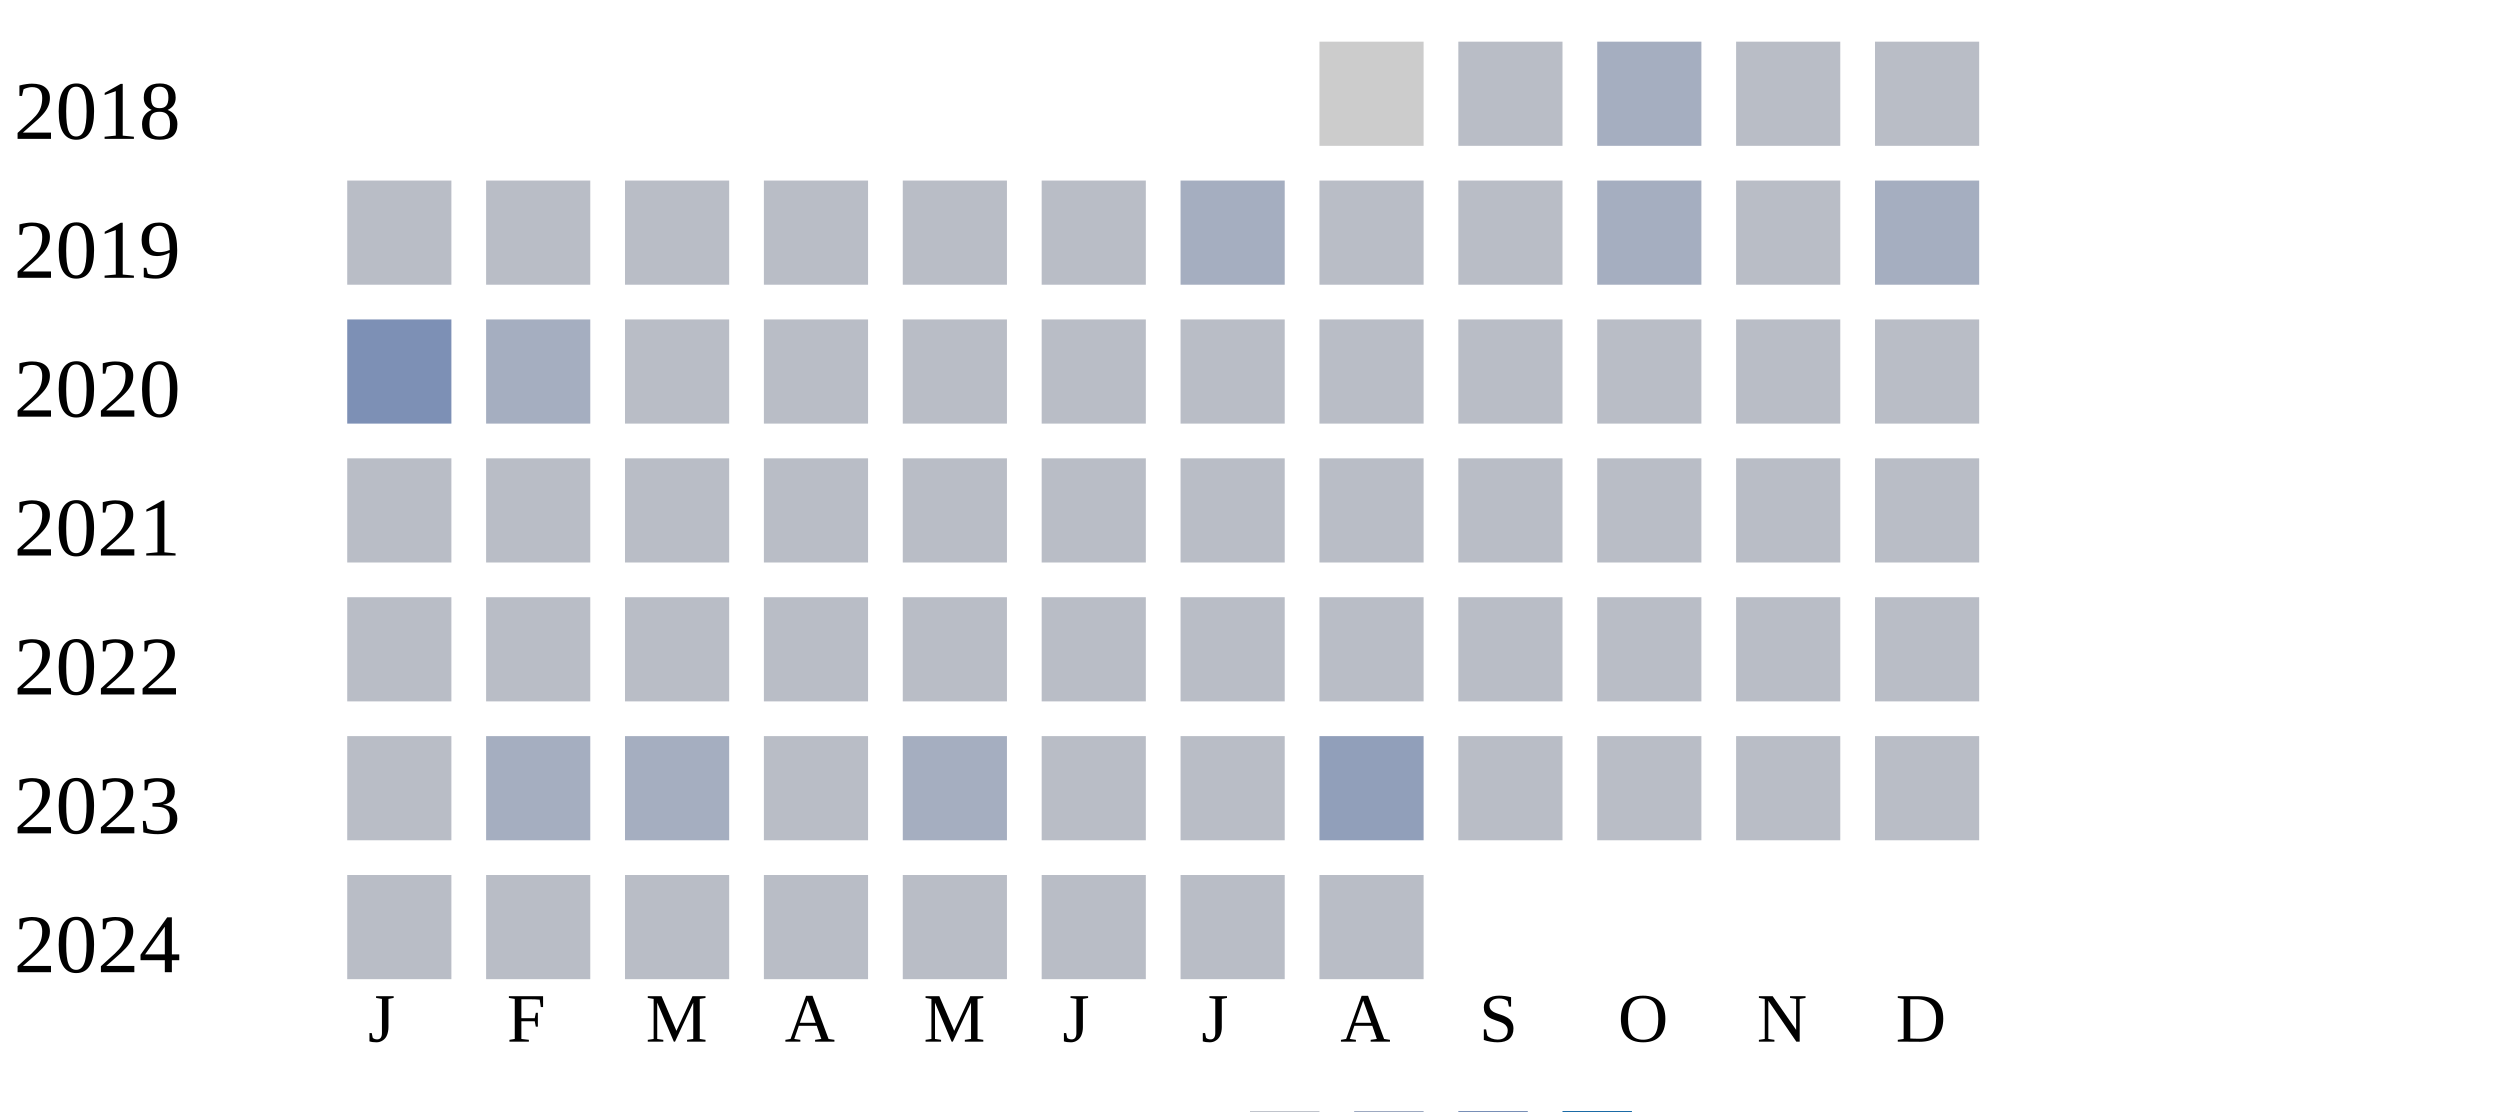
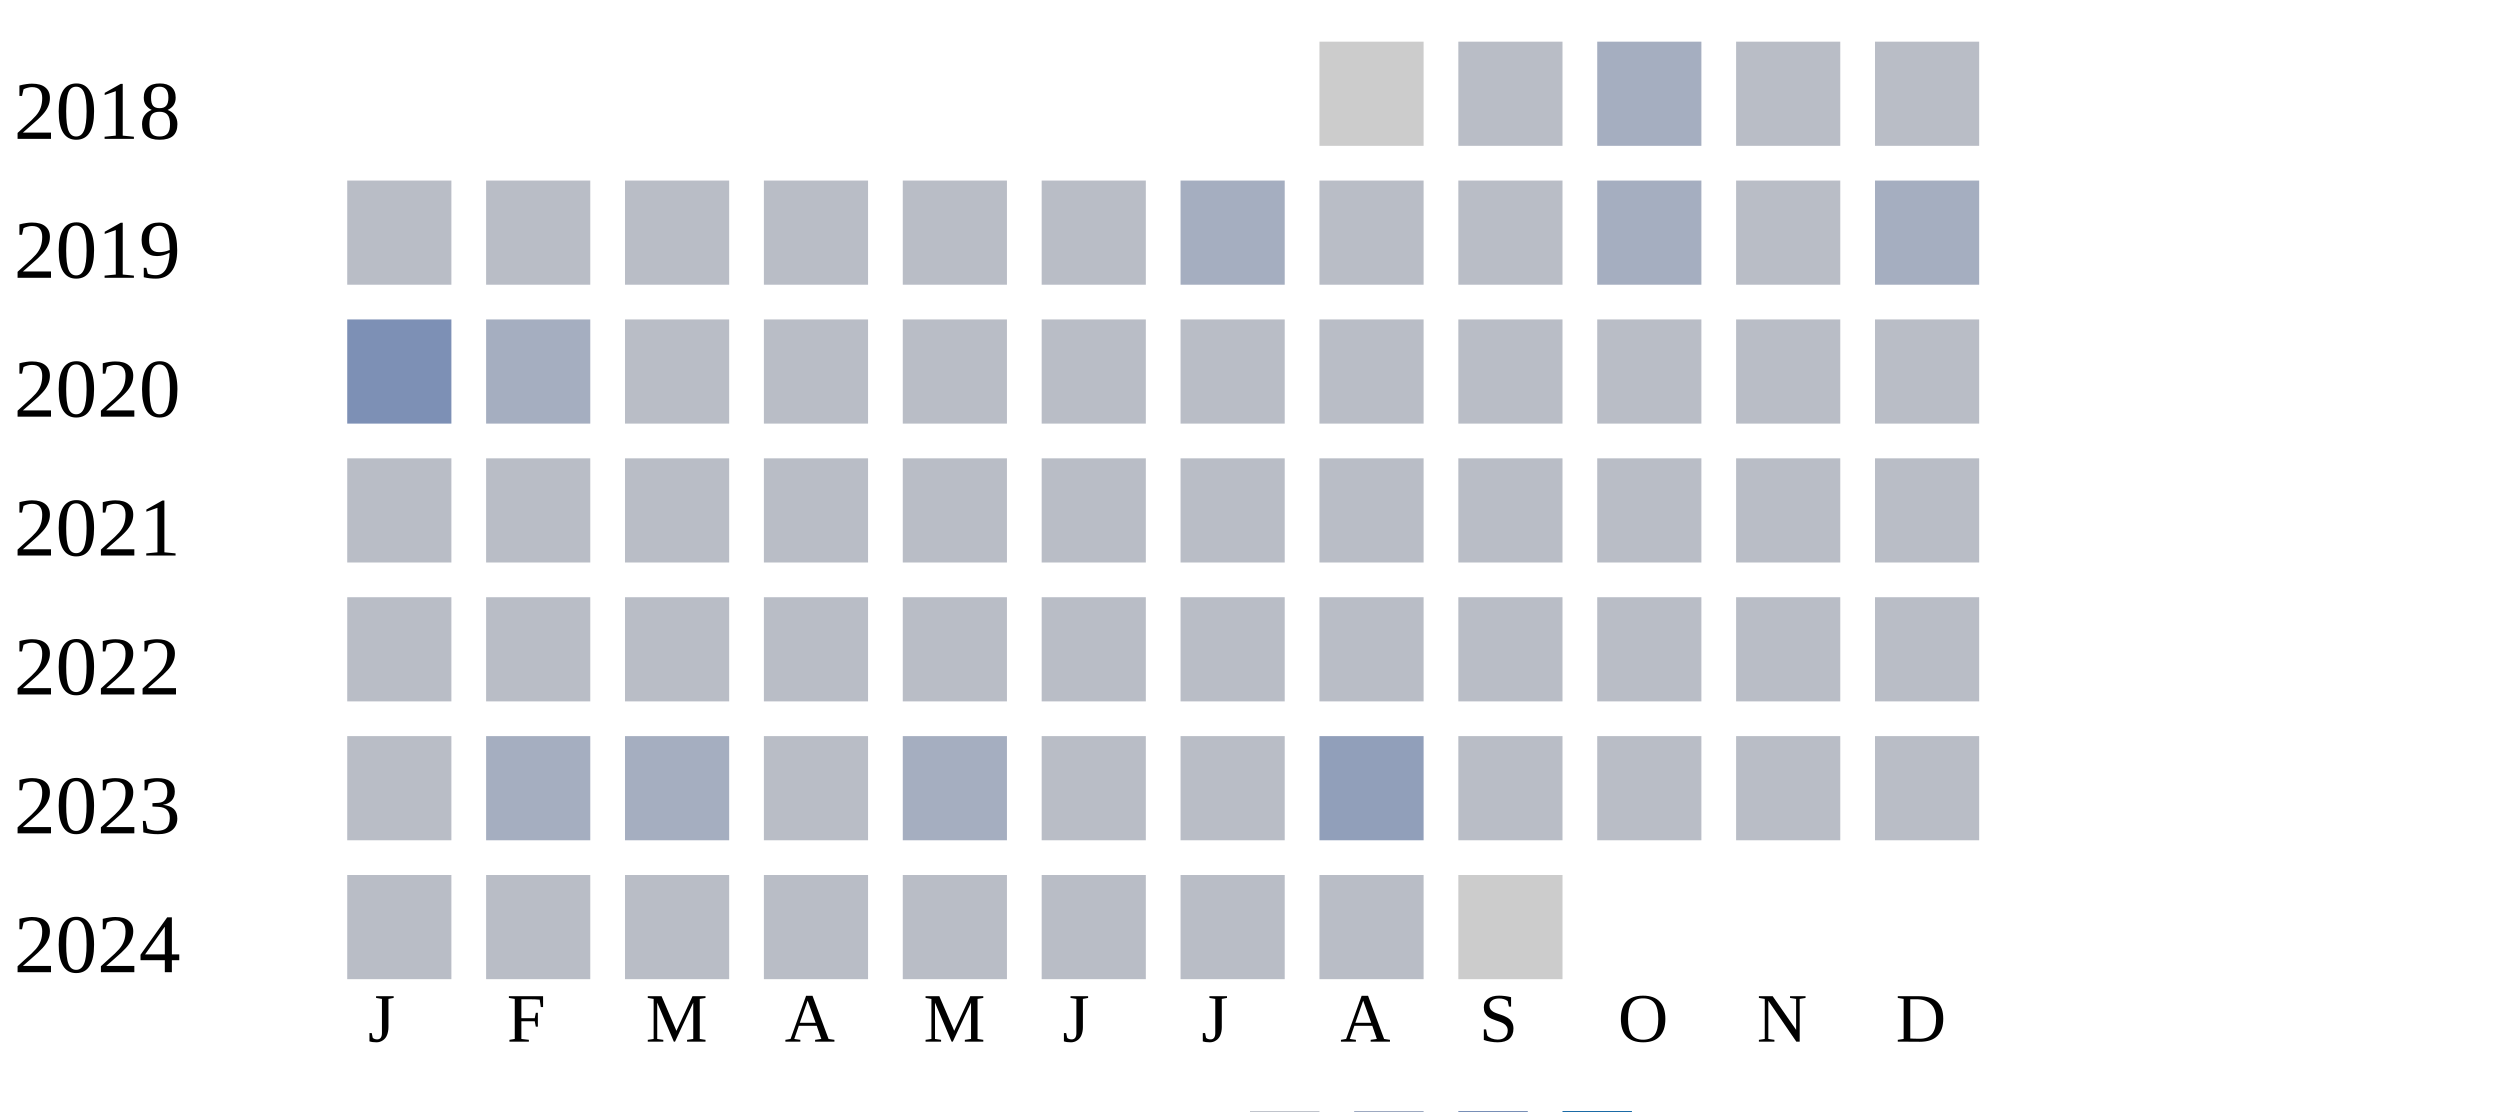
<svg xmlns="http://www.w3.org/2000/svg" width="360" height="160">
  <g transform="translate(0 0)">
    <text x="2" y="20">2018</text>
    <rect x="190" y="6" width="15" height="15" fill="#cccccc" />
    <rect x="210" y="6" width="15" height="15" fill="#b9bdc6" />
    <rect x="230" y="6" width="15" height="15" fill="#a5aec0" />
    <rect x="250" y="6" width="15" height="15" fill="#b9bdc6" />
    <rect x="270" y="6" width="15" height="15" fill="#b9bdc6" />
  </g>
  <g transform="translate(0 20)">
    <text x="2" y="20">2019</text>
    <rect x="50" y="6" width="15" height="15" fill="#b9bdc6" />
    <rect x="70" y="6" width="15" height="15" fill="#b9bdc6" />
    <rect x="90" y="6" width="15" height="15" fill="#b9bdc6" />
    <rect x="110" y="6" width="15" height="15" fill="#b9bdc6" />
    <rect x="130" y="6" width="15" height="15" fill="#b9bdc6" />
    <rect x="150" y="6" width="15" height="15" fill="#b9bdc6" />
    <rect x="170" y="6" width="15" height="15" fill="#a5aec0" />
    <rect x="190" y="6" width="15" height="15" fill="#b9bdc6" />
    <rect x="210" y="6" width="15" height="15" fill="#b9bdc6" />
    <rect x="230" y="6" width="15" height="15" fill="#a5aec0" />
    <rect x="250" y="6" width="15" height="15" fill="#b9bdc6" />
    <rect x="270" y="6" width="15" height="15" fill="#a5aec0" />
  </g>
  <g transform="translate(0 40)">
    <text x="2" y="20">2020</text>
    <rect x="50" y="6" width="15" height="15" fill="#7d90b5" />
    <rect x="70" y="6" width="15" height="15" fill="#a5aec0" />
    <rect x="90" y="6" width="15" height="15" fill="#b9bdc6" />
    <rect x="110" y="6" width="15" height="15" fill="#b9bdc6" />
    <rect x="130" y="6" width="15" height="15" fill="#b9bdc6" />
    <rect x="150" y="6" width="15" height="15" fill="#b9bdc6" />
    <rect x="170" y="6" width="15" height="15" fill="#b9bdc6" />
    <rect x="190" y="6" width="15" height="15" fill="#b9bdc6" />
    <rect x="210" y="6" width="15" height="15" fill="#b9bdc6" />
    <rect x="230" y="6" width="15" height="15" fill="#b9bdc6" />
    <rect x="250" y="6" width="15" height="15" fill="#b9bdc6" />
    <rect x="270" y="6" width="15" height="15" fill="#b9bdc6" />
  </g>
  <g transform="translate(0 60)">
    <text x="2" y="20">2021</text>
    <rect x="50" y="6" width="15" height="15" fill="#b9bdc6" />
    <rect x="70" y="6" width="15" height="15" fill="#b9bdc6" />
    <rect x="90" y="6" width="15" height="15" fill="#b9bdc6" />
    <rect x="110" y="6" width="15" height="15" fill="#b9bdc6" />
    <rect x="130" y="6" width="15" height="15" fill="#b9bdc6" />
    <rect x="150" y="6" width="15" height="15" fill="#b9bdc6" />
    <rect x="170" y="6" width="15" height="15" fill="#b9bdc6" />
    <rect x="190" y="6" width="15" height="15" fill="#b9bdc6" />
    <rect x="210" y="6" width="15" height="15" fill="#b9bdc6" />
    <rect x="230" y="6" width="15" height="15" fill="#b9bdc6" />
    <rect x="250" y="6" width="15" height="15" fill="#b9bdc6" />
    <rect x="270" y="6" width="15" height="15" fill="#b9bdc6" />
  </g>
  <g transform="translate(0 80)">
    <text x="2" y="20">2022</text>
    <rect x="50" y="6" width="15" height="15" fill="#b9bdc6" />
    <rect x="70" y="6" width="15" height="15" fill="#b9bdc6" />
    <rect x="90" y="6" width="15" height="15" fill="#b9bdc6" />
    <rect x="110" y="6" width="15" height="15" fill="#b9bdc6" />
    <rect x="130" y="6" width="15" height="15" fill="#b9bdc6" />
    <rect x="150" y="6" width="15" height="15" fill="#b9bdc6" />
    <rect x="170" y="6" width="15" height="15" fill="#b9bdc6" />
    <rect x="190" y="6" width="15" height="15" fill="#b9bdc6" />
    <rect x="210" y="6" width="15" height="15" fill="#b9bdc6" />
    <rect x="230" y="6" width="15" height="15" fill="#b9bdc6" />
    <rect x="250" y="6" width="15" height="15" fill="#b9bdc6" />
    <rect x="270" y="6" width="15" height="15" fill="#b9bdc6" />
  </g>
  <g transform="translate(0 100)">
    <text x="2" y="20">2023</text>
    <rect x="50" y="6" width="15" height="15" fill="#b9bdc6" />
    <rect x="70" y="6" width="15" height="15" fill="#a5aec0" />
    <rect x="90" y="6" width="15" height="15" fill="#a5aec0" />
    <rect x="110" y="6" width="15" height="15" fill="#b9bdc6" />
    <rect x="130" y="6" width="15" height="15" fill="#a5aec0" />
    <rect x="150" y="6" width="15" height="15" fill="#b9bdc6" />
    <rect x="170" y="6" width="15" height="15" fill="#b9bdc6" />
    <rect x="190" y="6" width="15" height="15" fill="#919fba" />
    <rect x="210" y="6" width="15" height="15" fill="#b9bdc6" />
    <rect x="230" y="6" width="15" height="15" fill="#b9bdc6" />
    <rect x="250" y="6" width="15" height="15" fill="#b9bdc6" />
    <rect x="270" y="6" width="15" height="15" fill="#b9bdc6" />
  </g>
  <g transform="translate(0 120)">
    <text x="2" y="20">2024</text>
    <rect x="50" y="6" width="15" height="15" fill="#b9bdc6" />
    <rect x="70" y="6" width="15" height="15" fill="#b9bdc6" />
    <rect x="90" y="6" width="15" height="15" fill="#b9bdc6" />
    <rect x="110" y="6" width="15" height="15" fill="#b9bdc6" />
    <rect x="130" y="6" width="15" height="15" fill="#b9bdc6" />
    <rect x="150" y="6" width="15" height="15" fill="#b9bdc6" />
    <rect x="170" y="6" width="15" height="15" fill="#b9bdc6" />
    <rect x="190" y="6" width="15" height="15" fill="#b9bdc6" />
+     <rect x="210" y="6" width="15" height="15" fill="#cccccc" />
  </g>
  <text style="font-size: 10px; text-align: center" x="53" y="150">J</text>
  <text style="font-size: 10px; text-align: center" x="73" y="150">F</text>
  <text style="font-size: 10px; text-align: center" x="93" y="150">M</text>
  <text style="font-size: 10px; text-align: center" x="113" y="150">A</text>
  <text style="font-size: 10px; text-align: center" x="133" y="150">M</text>
  <text style="font-size: 10px; text-align: center" x="153" y="150">J</text>
  <text style="font-size: 10px; text-align: center" x="173" y="150">J</text>
  <text style="font-size: 10px; text-align: center" x="193" y="150">A</text>
  <text style="font-size: 10px; text-align: center" x="213" y="150">S</text>
  <text style="font-size: 10px; text-align: center" x="233" y="150">O</text>
  <text style="font-size: 10px; text-align: center" x="253" y="150">N</text>
  <text style="font-size: 10px; text-align: center" x="273" y="150">D</text>
  <text style="font-size: 10px;" x="155" y="169">Less</text>
  <rect fill="#b9bdc6" width="10" height="10" x="180" y="160" />
  <rect fill="#919fba" width="10" height="10" x="195" y="160" />
  <rect fill="#6882ae" width="10" height="10" x="210" y="160" />
  <rect fill="#005a9c" width="10" height="10" x="225" y="160" />
  <text x="240" y="169" style="font-size: 10px;">More</text>
</svg>
